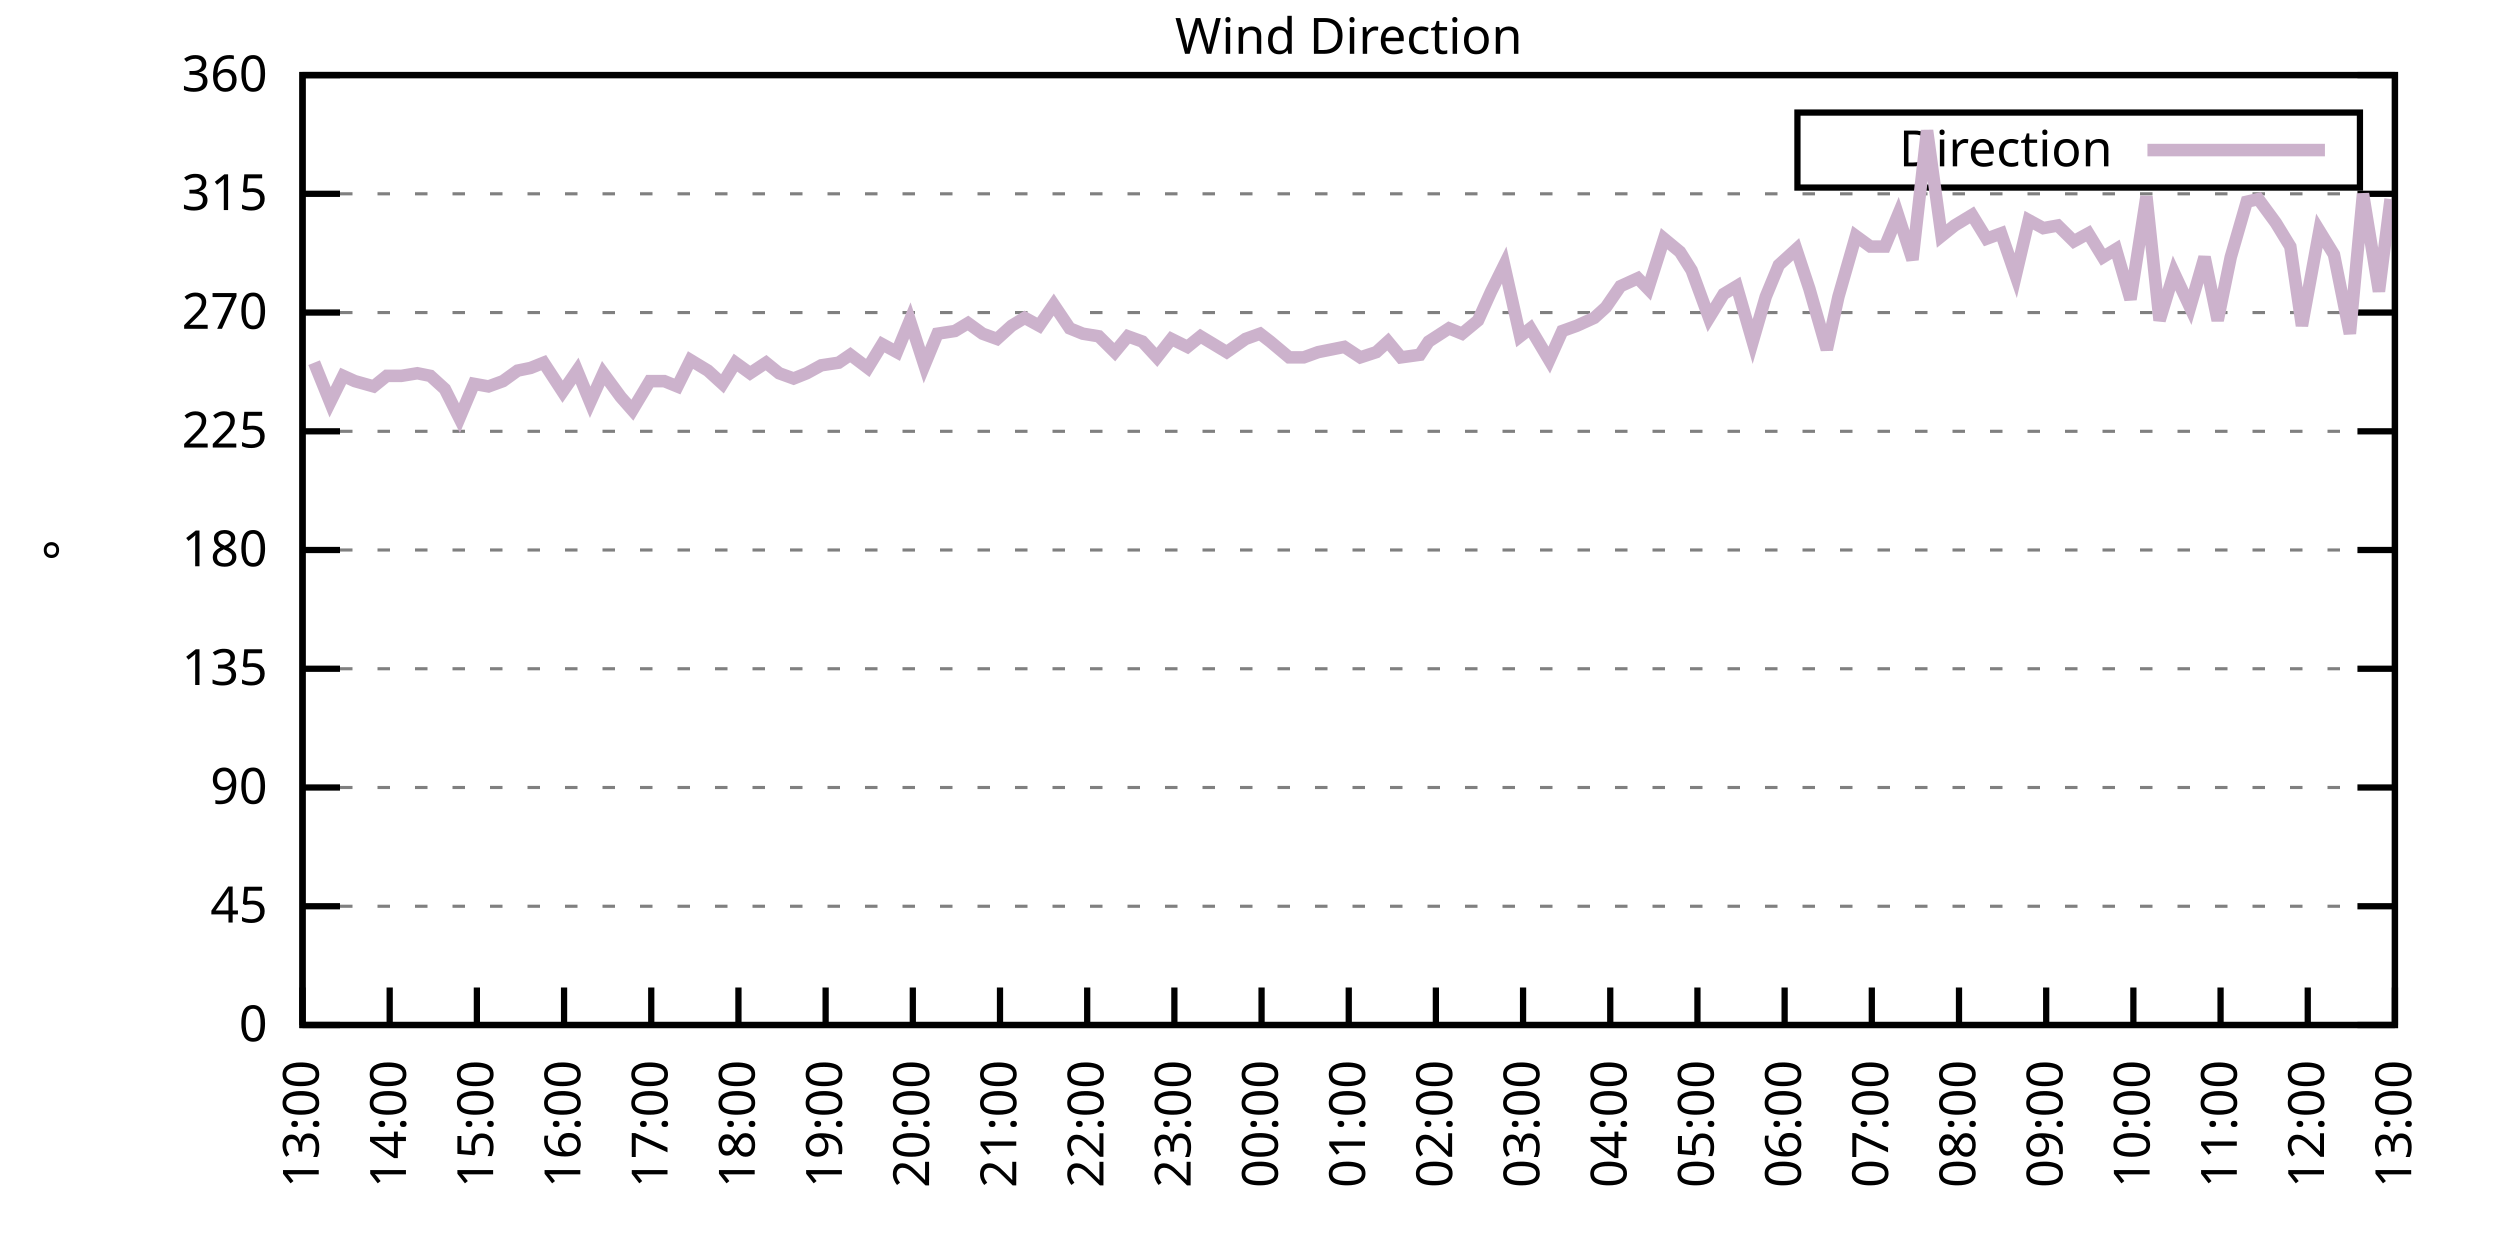
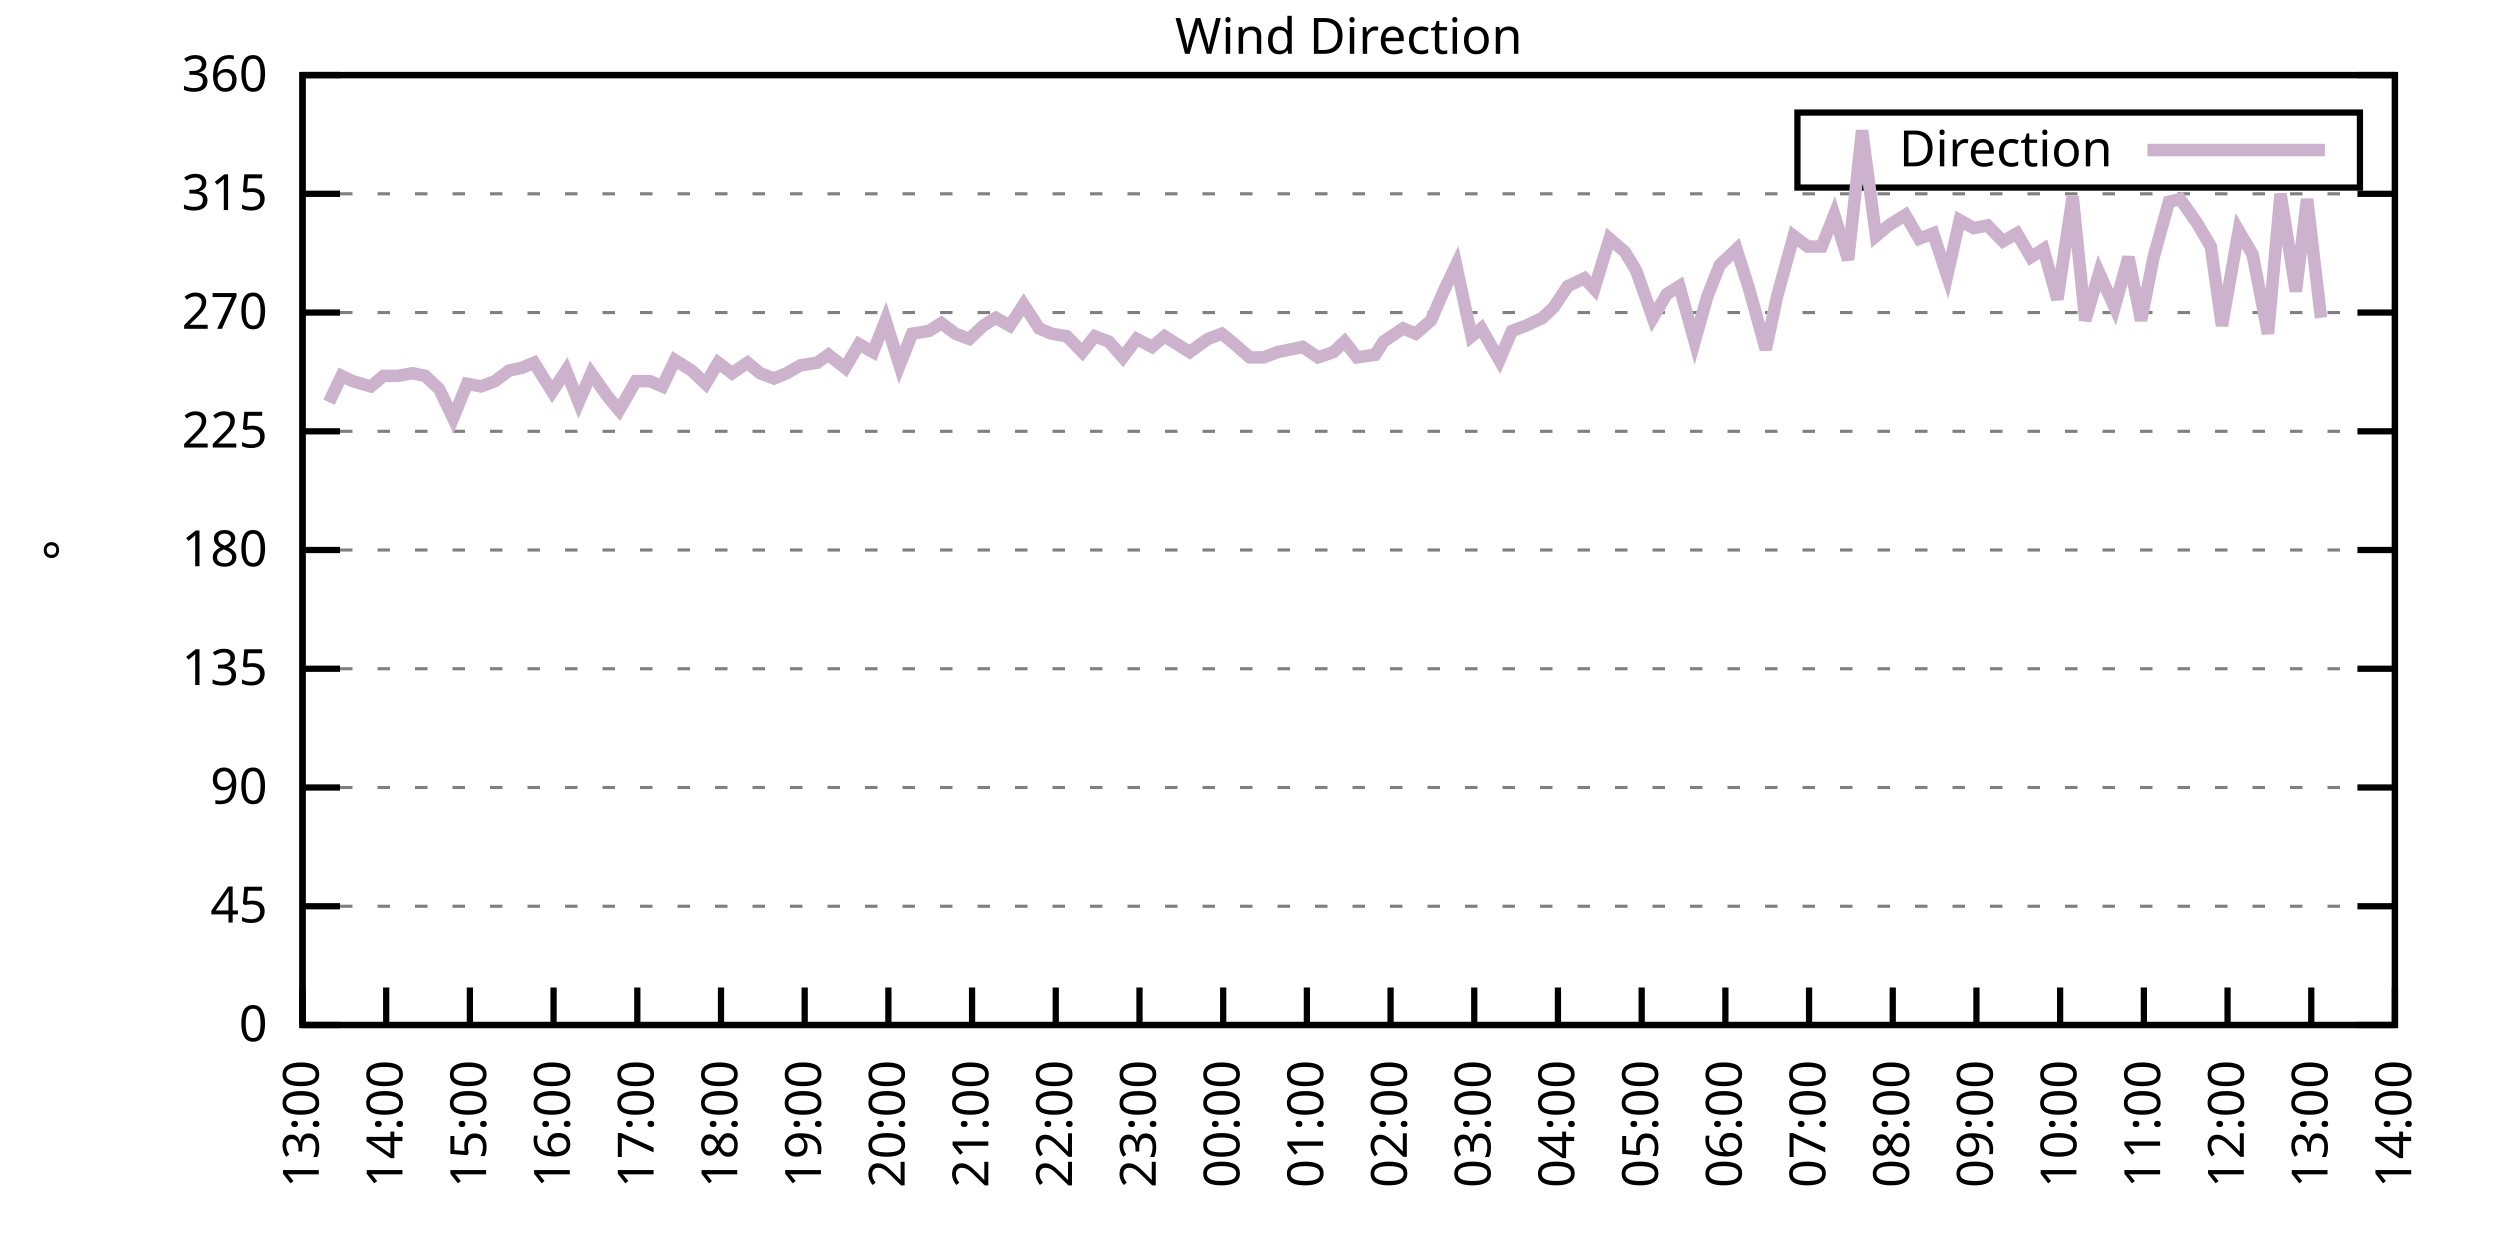
<svg xmlns="http://www.w3.org/2000/svg" xmlns:xlink="http://www.w3.org/1999/xlink" width="400" height="200" viewBox="0 0 400 200">
  <g id="gnuplot_canvas">
    <rect x="0" y="0" width="400" height="200" fill="none" />
    <defs>
      <circle id="gpDot" r="0.5" stroke-width="0.5" stroke="currentColor" />
      <path id="gpPt0" stroke-width="0.333" stroke="currentColor" d="M-1,0 h2 M0,-1 v2" />
      <path id="gpPt1" stroke-width="0.333" stroke="currentColor" d="M-1,-1 L1,1 M1,-1 L-1,1" />
      <path id="gpPt2" stroke-width="0.333" stroke="currentColor" d="M-1,0 L1,0 M0,-1 L0,1 M-1,-1 L1,1 M-1,1 L1,-1" />
      <rect id="gpPt3" stroke-width="0.333" stroke="currentColor" x="-1" y="-1" width="2" height="2" />
      <rect id="gpPt4" stroke-width="0.333" stroke="currentColor" fill="currentColor" x="-1" y="-1" width="2" height="2" />
      <circle id="gpPt5" stroke-width="0.333" stroke="currentColor" cx="0" cy="0" r="1" />
      <use xlink:href="#gpPt5" id="gpPt6" fill="currentColor" stroke="none" />
      <path id="gpPt7" stroke-width="0.333" stroke="currentColor" d="M0,-1.33 L-1.33,0.67 L1.33,0.67 z" />
      <use xlink:href="#gpPt7" id="gpPt8" fill="currentColor" stroke="none" />
      <use xlink:href="#gpPt7" id="gpPt9" stroke="currentColor" transform="rotate(180)" />
      <use xlink:href="#gpPt9" id="gpPt10" fill="currentColor" stroke="none" />
      <use xlink:href="#gpPt3" id="gpPt11" stroke="currentColor" transform="rotate(45)" />
      <use xlink:href="#gpPt11" id="gpPt12" fill="currentColor" stroke="none" />
      <path id="gpPt13" stroke-width="0.333" stroke="currentColor" d="M0,1.330 L1.265,0.411 L0.782,-1.067 L-0.782,-1.076 L-1.265,0.411 z" />
      <use xlink:href="#gpPt13" id="gpPt14" fill="currentColor" stroke="none" />
      <filter id="textbox" filterUnits="objectBoundingBox" x="0" y="0" height="1" width="1">
        <feFlood flood-color="white" flood-opacity="1" result="bgnd" />
        <feComposite in="SourceGraphic" in2="bgnd" operator="atop" />
      </filter>
      <filter id="greybox" filterUnits="objectBoundingBox" x="0" y="0" height="1" width="1">
        <feFlood flood-color="lightgrey" flood-opacity="1" result="grey" />
        <feComposite in="SourceGraphic" in2="grey" operator="atop" />
      </filter>
    </defs>
    <g fill="none" color="white" stroke="currentColor" stroke-width="1.00" stroke-linecap="butt" stroke-linejoin="miter">
</g>
    <g fill="none" color="black" stroke="currentColor" stroke-width="1.00" stroke-linecap="butt" stroke-linejoin="miter">
      <g stroke="none" shape-rendering="crispEdges">
        <polygon fill="rgb(255, 255, 255)" points="48.40,164.00 383.18,164.00 383.18,12.02 48.40,12.02 " />
      </g>
    </g>
    <g fill="none" color="black" stroke="currentColor" stroke-width="1.00" stroke-linecap="butt" stroke-linejoin="miter">
</g>
    <g fill="none" color="black" stroke="black" stroke-width="0.50" stroke-linecap="butt" stroke-linejoin="miter">
</g>
    <g fill="none" color="gray" stroke="currentColor" stroke-width="0.50" stroke-linecap="butt" stroke-linejoin="miter">
      <path stroke="gray" stroke-dasharray="2,4" class="gridline" d="M48.40,164.00 L383.19,164.00  " />
    </g>
    <g fill="none" color="gray" stroke="gray" stroke-width="1.00" stroke-linecap="butt" stroke-linejoin="miter">
</g>
    <g fill="none" color="black" stroke="currentColor" stroke-width="1.00" stroke-linecap="butt" stroke-linejoin="miter">
      <path stroke="black" d="M48.40,164.00 L54.40,164.00 M383.19,164.00 L377.19,164.00  " />
      <g transform="translate(42.80,166.60)" stroke="none" fill="black" font-family="Sans" font-size="8.00" text-anchor="end">
        <text>
          <tspan font-family="Sans"> 0</tspan>
        </text>
      </g>
    </g>
    <g fill="none" color="black" stroke="currentColor" stroke-width="1.00" stroke-linecap="butt" stroke-linejoin="miter">
</g>
    <g fill="none" color="black" stroke="black" stroke-width="0.50" stroke-linecap="butt" stroke-linejoin="miter">
</g>
    <g fill="none" color="gray" stroke="currentColor" stroke-width="0.50" stroke-linecap="butt" stroke-linejoin="miter">
      <path stroke="gray" stroke-dasharray="2,4" class="gridline" d="M48.40,145.00 L383.19,145.00  " />
    </g>
    <g fill="none" color="gray" stroke="gray" stroke-width="1.00" stroke-linecap="butt" stroke-linejoin="miter">
</g>
    <g fill="none" color="black" stroke="currentColor" stroke-width="1.00" stroke-linecap="butt" stroke-linejoin="miter">
      <path stroke="black" d="M48.40,145.00 L54.40,145.00 M383.19,145.00 L377.19,145.00  " />
      <g transform="translate(42.80,147.60)" stroke="none" fill="black" font-family="Sans" font-size="8.00" text-anchor="end">
        <text>
          <tspan font-family="Sans"> 45</tspan>
        </text>
      </g>
    </g>
    <g fill="none" color="black" stroke="currentColor" stroke-width="1.00" stroke-linecap="butt" stroke-linejoin="miter">
</g>
    <g fill="none" color="black" stroke="black" stroke-width="0.50" stroke-linecap="butt" stroke-linejoin="miter">
</g>
    <g fill="none" color="gray" stroke="currentColor" stroke-width="0.50" stroke-linecap="butt" stroke-linejoin="miter">
      <path stroke="gray" stroke-dasharray="2,4" class="gridline" d="M48.40,126.00 L383.19,126.00  " />
    </g>
    <g fill="none" color="gray" stroke="gray" stroke-width="1.00" stroke-linecap="butt" stroke-linejoin="miter">
</g>
    <g fill="none" color="black" stroke="currentColor" stroke-width="1.00" stroke-linecap="butt" stroke-linejoin="miter">
      <path stroke="black" d="M48.40,126.00 L54.40,126.00 M383.19,126.00 L377.19,126.00  " />
      <g transform="translate(42.80,128.60)" stroke="none" fill="black" font-family="Sans" font-size="8.00" text-anchor="end">
        <text>
          <tspan font-family="Sans"> 90</tspan>
        </text>
      </g>
    </g>
    <g fill="none" color="black" stroke="currentColor" stroke-width="1.00" stroke-linecap="butt" stroke-linejoin="miter">
</g>
    <g fill="none" color="black" stroke="black" stroke-width="0.50" stroke-linecap="butt" stroke-linejoin="miter">
</g>
    <g fill="none" color="gray" stroke="currentColor" stroke-width="0.50" stroke-linecap="butt" stroke-linejoin="miter">
      <path stroke="gray" stroke-dasharray="2,4" class="gridline" d="M48.40,107.00 L383.19,107.00  " />
    </g>
    <g fill="none" color="gray" stroke="gray" stroke-width="1.00" stroke-linecap="butt" stroke-linejoin="miter">
</g>
    <g fill="none" color="black" stroke="currentColor" stroke-width="1.00" stroke-linecap="butt" stroke-linejoin="miter">
      <path stroke="black" d="M48.40,107.00 L54.40,107.00 M383.19,107.00 L377.19,107.00  " />
      <g transform="translate(42.80,109.60)" stroke="none" fill="black" font-family="Sans" font-size="8.00" text-anchor="end">
        <text>
          <tspan font-family="Sans"> 135</tspan>
        </text>
      </g>
    </g>
    <g fill="none" color="black" stroke="currentColor" stroke-width="1.00" stroke-linecap="butt" stroke-linejoin="miter">
</g>
    <g fill="none" color="black" stroke="black" stroke-width="0.50" stroke-linecap="butt" stroke-linejoin="miter">
</g>
    <g fill="none" color="gray" stroke="currentColor" stroke-width="0.50" stroke-linecap="butt" stroke-linejoin="miter">
      <path stroke="gray" stroke-dasharray="2,4" class="gridline" d="M48.40,88.00 L383.19,88.00  " />
    </g>
    <g fill="none" color="gray" stroke="gray" stroke-width="1.00" stroke-linecap="butt" stroke-linejoin="miter">
</g>
    <g fill="none" color="black" stroke="currentColor" stroke-width="1.00" stroke-linecap="butt" stroke-linejoin="miter">
      <path stroke="black" d="M48.40,88.00 L54.40,88.00 M383.19,88.00 L377.19,88.00  " />
      <g transform="translate(42.80,90.60)" stroke="none" fill="black" font-family="Sans" font-size="8.00" text-anchor="end">
        <text>
          <tspan font-family="Sans"> 180</tspan>
        </text>
      </g>
    </g>
    <g fill="none" color="black" stroke="currentColor" stroke-width="1.00" stroke-linecap="butt" stroke-linejoin="miter">
</g>
    <g fill="none" color="black" stroke="black" stroke-width="0.50" stroke-linecap="butt" stroke-linejoin="miter">
</g>
    <g fill="none" color="gray" stroke="currentColor" stroke-width="0.50" stroke-linecap="butt" stroke-linejoin="miter">
      <path stroke="gray" stroke-dasharray="2,4" class="gridline" d="M48.40,69.01 L383.19,69.01  " />
    </g>
    <g fill="none" color="gray" stroke="gray" stroke-width="1.00" stroke-linecap="butt" stroke-linejoin="miter">
</g>
    <g fill="none" color="black" stroke="currentColor" stroke-width="1.00" stroke-linecap="butt" stroke-linejoin="miter">
      <path stroke="black" d="M48.40,69.01 L54.40,69.01 M383.19,69.01 L377.19,69.01  " />
      <g transform="translate(42.80,71.61)" stroke="none" fill="black" font-family="Sans" font-size="8.00" text-anchor="end">
        <text>
          <tspan font-family="Sans"> 225</tspan>
        </text>
      </g>
    </g>
    <g fill="none" color="black" stroke="currentColor" stroke-width="1.00" stroke-linecap="butt" stroke-linejoin="miter">
</g>
    <g fill="none" color="black" stroke="black" stroke-width="0.50" stroke-linecap="butt" stroke-linejoin="miter">
</g>
    <g fill="none" color="gray" stroke="currentColor" stroke-width="0.50" stroke-linecap="butt" stroke-linejoin="miter">
      <path stroke="gray" stroke-dasharray="2,4" class="gridline" d="M48.40,50.01 L383.19,50.01  " />
    </g>
    <g fill="none" color="gray" stroke="gray" stroke-width="1.00" stroke-linecap="butt" stroke-linejoin="miter">
</g>
    <g fill="none" color="black" stroke="currentColor" stroke-width="1.00" stroke-linecap="butt" stroke-linejoin="miter">
      <path stroke="black" d="M48.40,50.01 L54.40,50.01 M383.19,50.01 L377.19,50.01  " />
      <g transform="translate(42.80,52.61)" stroke="none" fill="black" font-family="Sans" font-size="8.00" text-anchor="end">
        <text>
          <tspan font-family="Sans"> 270</tspan>
        </text>
      </g>
    </g>
    <g fill="none" color="black" stroke="currentColor" stroke-width="1.00" stroke-linecap="butt" stroke-linejoin="miter">
</g>
    <g fill="none" color="black" stroke="black" stroke-width="0.50" stroke-linecap="butt" stroke-linejoin="miter">
</g>
    <g fill="none" color="gray" stroke="currentColor" stroke-width="0.50" stroke-linecap="butt" stroke-linejoin="miter">
      <path stroke="gray" stroke-dasharray="2,4" class="gridline" d="M48.40,31.01 L383.19,31.01  " />
    </g>
    <g fill="none" color="gray" stroke="gray" stroke-width="1.00" stroke-linecap="butt" stroke-linejoin="miter">
</g>
    <g fill="none" color="black" stroke="currentColor" stroke-width="1.00" stroke-linecap="butt" stroke-linejoin="miter">
      <path stroke="black" d="M48.40,31.01 L54.40,31.01 M383.19,31.01 L377.19,31.01  " />
      <g transform="translate(42.80,33.61)" stroke="none" fill="black" font-family="Sans" font-size="8.00" text-anchor="end">
        <text>
          <tspan font-family="Sans"> 315</tspan>
        </text>
      </g>
    </g>
    <g fill="none" color="black" stroke="currentColor" stroke-width="1.00" stroke-linecap="butt" stroke-linejoin="miter">
</g>
    <g fill="none" color="black" stroke="black" stroke-width="0.50" stroke-linecap="butt" stroke-linejoin="miter">
</g>
    <g fill="none" color="gray" stroke="currentColor" stroke-width="0.50" stroke-linecap="butt" stroke-linejoin="miter">
      <path stroke="gray" stroke-dasharray="2,4" class="gridline" d="M48.40,12.01 L383.19,12.01  " />
    </g>
    <g fill="none" color="gray" stroke="gray" stroke-width="1.00" stroke-linecap="butt" stroke-linejoin="miter">
</g>
    <g fill="none" color="black" stroke="currentColor" stroke-width="1.00" stroke-linecap="butt" stroke-linejoin="miter">
      <path stroke="black" d="M48.40,12.01 L54.40,12.01 M383.19,12.01 L377.19,12.01  " />
      <g transform="translate(42.80,14.61)" stroke="none" fill="black" font-family="Sans" font-size="8.00" text-anchor="end">
        <text>
          <tspan font-family="Sans"> 360</tspan>
        </text>
      </g>
    </g>
    <g fill="none" color="black" stroke="currentColor" stroke-width="1.00" stroke-linecap="butt" stroke-linejoin="miter">
      <path stroke="black" d="M48.40,164.00 L48.40,158.00  " />
      <g transform="translate(51.00,169.60) rotate(270.00)" stroke="none" fill="black" font-family="Sans" font-size="8.00" text-anchor="end">
        <text>
          <tspan font-family="Sans">13:00</tspan>
        </text>
      </g>
    </g>
    <g fill="none" color="black" stroke="currentColor" stroke-width="1.00" stroke-linecap="butt" stroke-linejoin="miter">
-       <path stroke="black" d="M62.35,164.00 L62.35,158.00  " />
-       <g transform="translate(64.95,169.60) rotate(270.00)" stroke="none" fill="black" font-family="Sans" font-size="8.00" text-anchor="end">
+       <path stroke="black" d="M61.79,164.00 L61.79,158.00  " />
+       <g transform="translate(64.39,169.60) rotate(270.00)" stroke="none" fill="black" font-family="Sans" font-size="8.00" text-anchor="end">
        <text>
          <tspan font-family="Sans">14:00</tspan>
        </text>
      </g>
    </g>
    <g fill="none" color="black" stroke="currentColor" stroke-width="1.00" stroke-linecap="butt" stroke-linejoin="miter">
-       <path stroke="black" d="M76.30,164.00 L76.30,158.00  " />
-       <g transform="translate(78.90,169.60) rotate(270.00)" stroke="none" fill="black" font-family="Sans" font-size="8.00" text-anchor="end">
+       <path stroke="black" d="M75.18,164.00 L75.18,158.00  " />
+       <g transform="translate(77.78,169.60) rotate(270.00)" stroke="none" fill="black" font-family="Sans" font-size="8.00" text-anchor="end">
        <text>
          <tspan font-family="Sans">15:00</tspan>
        </text>
      </g>
    </g>
    <g fill="none" color="black" stroke="currentColor" stroke-width="1.00" stroke-linecap="butt" stroke-linejoin="miter">
-       <path stroke="black" d="M90.25,164.00 L90.25,158.00  " />
-       <g transform="translate(92.85,169.60) rotate(270.00)" stroke="none" fill="black" font-family="Sans" font-size="8.00" text-anchor="end">
+       <path stroke="black" d="M88.57,164.00 L88.57,158.00  " />
+       <g transform="translate(91.17,169.60) rotate(270.00)" stroke="none" fill="black" font-family="Sans" font-size="8.00" text-anchor="end">
        <text>
          <tspan font-family="Sans">16:00</tspan>
        </text>
      </g>
    </g>
    <g fill="none" color="black" stroke="currentColor" stroke-width="1.00" stroke-linecap="butt" stroke-linejoin="miter">
-       <path stroke="black" d="M104.20,164.00 L104.20,158.00  " />
-       <g transform="translate(106.80,169.60) rotate(270.00)" stroke="none" fill="black" font-family="Sans" font-size="8.00" text-anchor="end">
+       <path stroke="black" d="M101.97,164.00 L101.97,158.00  " />
+       <g transform="translate(104.57,169.60) rotate(270.00)" stroke="none" fill="black" font-family="Sans" font-size="8.00" text-anchor="end">
        <text>
          <tspan font-family="Sans">17:00</tspan>
        </text>
      </g>
    </g>
    <g fill="none" color="black" stroke="currentColor" stroke-width="1.00" stroke-linecap="butt" stroke-linejoin="miter">
-       <path stroke="black" d="M118.15,164.00 L118.15,158.00  " />
-       <g transform="translate(120.75,169.60) rotate(270.00)" stroke="none" fill="black" font-family="Sans" font-size="8.00" text-anchor="end">
+       <path stroke="black" d="M115.36,164.00 L115.36,158.00  " />
+       <g transform="translate(117.96,169.60) rotate(270.00)" stroke="none" fill="black" font-family="Sans" font-size="8.00" text-anchor="end">
        <text>
          <tspan font-family="Sans">18:00</tspan>
        </text>
      </g>
    </g>
    <g fill="none" color="black" stroke="currentColor" stroke-width="1.00" stroke-linecap="butt" stroke-linejoin="miter">
-       <path stroke="black" d="M132.10,164.00 L132.10,158.00  " />
-       <g transform="translate(134.70,169.60) rotate(270.00)" stroke="none" fill="black" font-family="Sans" font-size="8.00" text-anchor="end">
+       <path stroke="black" d="M128.75,164.00 L128.75,158.00  " />
+       <g transform="translate(131.35,169.60) rotate(270.00)" stroke="none" fill="black" font-family="Sans" font-size="8.00" text-anchor="end">
        <text>
          <tspan font-family="Sans">19:00</tspan>
        </text>
      </g>
    </g>
    <g fill="none" color="black" stroke="currentColor" stroke-width="1.00" stroke-linecap="butt" stroke-linejoin="miter">
-       <path stroke="black" d="M146.05,164.00 L146.05,158.00  " />
-       <g transform="translate(148.65,169.60) rotate(270.00)" stroke="none" fill="black" font-family="Sans" font-size="8.00" text-anchor="end">
+       <path stroke="black" d="M142.14,164.00 L142.14,158.00  " />
+       <g transform="translate(144.74,169.60) rotate(270.00)" stroke="none" fill="black" font-family="Sans" font-size="8.00" text-anchor="end">
        <text>
          <tspan font-family="Sans">20:00</tspan>
        </text>
      </g>
    </g>
    <g fill="none" color="black" stroke="currentColor" stroke-width="1.00" stroke-linecap="butt" stroke-linejoin="miter">
-       <path stroke="black" d="M160.00,164.00 L160.00,158.00  " />
-       <g transform="translate(162.60,169.60) rotate(270.00)" stroke="none" fill="black" font-family="Sans" font-size="8.00" text-anchor="end">
+       <path stroke="black" d="M155.53,164.00 L155.53,158.00  " />
+       <g transform="translate(158.13,169.60) rotate(270.00)" stroke="none" fill="black" font-family="Sans" font-size="8.00" text-anchor="end">
        <text>
          <tspan font-family="Sans">21:00</tspan>
        </text>
      </g>
    </g>
    <g fill="none" color="black" stroke="currentColor" stroke-width="1.00" stroke-linecap="butt" stroke-linejoin="miter">
-       <path stroke="black" d="M173.95,164.00 L173.95,158.00  " />
-       <g transform="translate(176.55,169.60) rotate(270.00)" stroke="none" fill="black" font-family="Sans" font-size="8.00" text-anchor="end">
+       <path stroke="black" d="M168.92,164.00 L168.92,158.00  " />
+       <g transform="translate(171.52,169.60) rotate(270.00)" stroke="none" fill="black" font-family="Sans" font-size="8.00" text-anchor="end">
        <text>
          <tspan font-family="Sans">22:00</tspan>
        </text>
      </g>
    </g>
    <g fill="none" color="black" stroke="currentColor" stroke-width="1.00" stroke-linecap="butt" stroke-linejoin="miter">
-       <path stroke="black" d="M187.90,164.00 L187.90,158.00  " />
-       <g transform="translate(190.50,169.60) rotate(270.00)" stroke="none" fill="black" font-family="Sans" font-size="8.00" text-anchor="end">
+       <path stroke="black" d="M182.32,164.00 L182.32,158.00  " />
+       <g transform="translate(184.92,169.60) rotate(270.00)" stroke="none" fill="black" font-family="Sans" font-size="8.00" text-anchor="end">
        <text>
          <tspan font-family="Sans">23:00</tspan>
        </text>
      </g>
    </g>
    <g fill="none" color="black" stroke="currentColor" stroke-width="1.00" stroke-linecap="butt" stroke-linejoin="miter">
-       <path stroke="black" d="M201.85,164.00 L201.85,158.00  " />
-       <g transform="translate(204.45,169.60) rotate(270.00)" stroke="none" fill="black" font-family="Sans" font-size="8.00" text-anchor="end">
+       <path stroke="black" d="M195.71,164.00 L195.71,158.00  " />
+       <g transform="translate(198.31,169.60) rotate(270.00)" stroke="none" fill="black" font-family="Sans" font-size="8.00" text-anchor="end">
        <text>
          <tspan font-family="Sans">00:00</tspan>
        </text>
      </g>
    </g>
    <g fill="none" color="black" stroke="currentColor" stroke-width="1.00" stroke-linecap="butt" stroke-linejoin="miter">
-       <path stroke="black" d="M215.80,164.00 L215.80,158.00  " />
-       <g transform="translate(218.40,169.60) rotate(270.00)" stroke="none" fill="black" font-family="Sans" font-size="8.00" text-anchor="end">
+       <path stroke="black" d="M209.10,164.00 L209.10,158.00  " />
+       <g transform="translate(211.70,169.60) rotate(270.00)" stroke="none" fill="black" font-family="Sans" font-size="8.00" text-anchor="end">
        <text>
          <tspan font-family="Sans">01:00</tspan>
        </text>
      </g>
    </g>
    <g fill="none" color="black" stroke="currentColor" stroke-width="1.00" stroke-linecap="butt" stroke-linejoin="miter">
-       <path stroke="black" d="M229.74,164.00 L229.74,158.00  " />
-       <g transform="translate(232.34,169.60) rotate(270.00)" stroke="none" fill="black" font-family="Sans" font-size="8.00" text-anchor="end">
+       <path stroke="black" d="M222.49,164.00 L222.49,158.00  " />
+       <g transform="translate(225.09,169.60) rotate(270.00)" stroke="none" fill="black" font-family="Sans" font-size="8.00" text-anchor="end">
        <text>
          <tspan font-family="Sans">02:00</tspan>
        </text>
      </g>
    </g>
    <g fill="none" color="black" stroke="currentColor" stroke-width="1.00" stroke-linecap="butt" stroke-linejoin="miter">
-       <path stroke="black" d="M243.69,164.00 L243.69,158.00  " />
-       <g transform="translate(246.29,169.60) rotate(270.00)" stroke="none" fill="black" font-family="Sans" font-size="8.00" text-anchor="end">
+       <path stroke="black" d="M235.88,164.00 L235.88,158.00  " />
+       <g transform="translate(238.48,169.60) rotate(270.00)" stroke="none" fill="black" font-family="Sans" font-size="8.00" text-anchor="end">
        <text>
          <tspan font-family="Sans">03:00</tspan>
        </text>
      </g>
    </g>
    <g fill="none" color="black" stroke="currentColor" stroke-width="1.00" stroke-linecap="butt" stroke-linejoin="miter">
-       <path stroke="black" d="M257.64,164.00 L257.64,158.00  " />
-       <g transform="translate(260.24,169.60) rotate(270.00)" stroke="none" fill="black" font-family="Sans" font-size="8.00" text-anchor="end">
+       <path stroke="black" d="M249.27,164.00 L249.27,158.00  " />
+       <g transform="translate(251.87,169.60) rotate(270.00)" stroke="none" fill="black" font-family="Sans" font-size="8.00" text-anchor="end">
        <text>
          <tspan font-family="Sans">04:00</tspan>
        </text>
      </g>
    </g>
    <g fill="none" color="black" stroke="currentColor" stroke-width="1.00" stroke-linecap="butt" stroke-linejoin="miter">
-       <path stroke="black" d="M271.59,164.00 L271.59,158.00  " />
-       <g transform="translate(274.19,169.60) rotate(270.00)" stroke="none" fill="black" font-family="Sans" font-size="8.00" text-anchor="end">
+       <path stroke="black" d="M262.67,164.00 L262.67,158.00  " />
+       <g transform="translate(265.27,169.60) rotate(270.00)" stroke="none" fill="black" font-family="Sans" font-size="8.00" text-anchor="end">
        <text>
          <tspan font-family="Sans">05:00</tspan>
        </text>
      </g>
    </g>
    <g fill="none" color="black" stroke="currentColor" stroke-width="1.00" stroke-linecap="butt" stroke-linejoin="miter">
-       <path stroke="black" d="M285.54,164.00 L285.54,158.00  " />
-       <g transform="translate(288.14,169.60) rotate(270.00)" stroke="none" fill="black" font-family="Sans" font-size="8.00" text-anchor="end">
+       <path stroke="black" d="M276.06,164.00 L276.06,158.00  " />
+       <g transform="translate(278.66,169.60) rotate(270.00)" stroke="none" fill="black" font-family="Sans" font-size="8.00" text-anchor="end">
        <text>
          <tspan font-family="Sans">06:00</tspan>
        </text>
      </g>
    </g>
    <g fill="none" color="black" stroke="currentColor" stroke-width="1.00" stroke-linecap="butt" stroke-linejoin="miter">
-       <path stroke="black" d="M299.49,164.00 L299.49,158.00  " />
-       <g transform="translate(302.09,169.60) rotate(270.00)" stroke="none" fill="black" font-family="Sans" font-size="8.00" text-anchor="end">
+       <path stroke="black" d="M289.45,164.00 L289.45,158.00  " />
+       <g transform="translate(292.05,169.60) rotate(270.00)" stroke="none" fill="black" font-family="Sans" font-size="8.00" text-anchor="end">
        <text>
          <tspan font-family="Sans">07:00</tspan>
        </text>
      </g>
    </g>
    <g fill="none" color="black" stroke="currentColor" stroke-width="1.00" stroke-linecap="butt" stroke-linejoin="miter">
-       <path stroke="black" d="M313.44,164.00 L313.44,158.00  " />
-       <g transform="translate(316.04,169.60) rotate(270.00)" stroke="none" fill="black" font-family="Sans" font-size="8.00" text-anchor="end">
+       <path stroke="black" d="M302.84,164.00 L302.84,158.00  " />
+       <g transform="translate(305.44,169.60) rotate(270.00)" stroke="none" fill="black" font-family="Sans" font-size="8.00" text-anchor="end">
        <text>
          <tspan font-family="Sans">08:00</tspan>
        </text>
      </g>
    </g>
    <g fill="none" color="black" stroke="currentColor" stroke-width="1.00" stroke-linecap="butt" stroke-linejoin="miter">
-       <path stroke="black" d="M327.39,164.00 L327.39,158.00  " />
-       <g transform="translate(329.99,169.60) rotate(270.00)" stroke="none" fill="black" font-family="Sans" font-size="8.00" text-anchor="end">
+       <path stroke="black" d="M316.23,164.00 L316.23,158.00  " />
+       <g transform="translate(318.83,169.60) rotate(270.00)" stroke="none" fill="black" font-family="Sans" font-size="8.00" text-anchor="end">
        <text>
          <tspan font-family="Sans">09:00</tspan>
        </text>
      </g>
    </g>
    <g fill="none" color="black" stroke="currentColor" stroke-width="1.00" stroke-linecap="butt" stroke-linejoin="miter">
-       <path stroke="black" d="M341.34,164.00 L341.34,158.00  " />
-       <g transform="translate(343.94,169.60) rotate(270.00)" stroke="none" fill="black" font-family="Sans" font-size="8.00" text-anchor="end">
+       <path stroke="black" d="M329.62,164.00 L329.62,158.00  " />
+       <g transform="translate(332.22,169.60) rotate(270.00)" stroke="none" fill="black" font-family="Sans" font-size="8.00" text-anchor="end">
        <text>
          <tspan font-family="Sans">10:00</tspan>
        </text>
      </g>
    </g>
    <g fill="none" color="black" stroke="currentColor" stroke-width="1.00" stroke-linecap="butt" stroke-linejoin="miter">
-       <path stroke="black" d="M355.29,164.00 L355.29,158.00  " />
-       <g transform="translate(357.89,169.60) rotate(270.00)" stroke="none" fill="black" font-family="Sans" font-size="8.00" text-anchor="end">
+       <path stroke="black" d="M343.02,164.00 L343.02,158.00  " />
+       <g transform="translate(345.62,169.60) rotate(270.00)" stroke="none" fill="black" font-family="Sans" font-size="8.00" text-anchor="end">
        <text>
          <tspan font-family="Sans">11:00</tspan>
        </text>
      </g>
    </g>
    <g fill="none" color="black" stroke="currentColor" stroke-width="1.00" stroke-linecap="butt" stroke-linejoin="miter">
-       <path stroke="black" d="M369.24,164.00 L369.24,158.00  " />
-       <g transform="translate(371.84,169.60) rotate(270.00)" stroke="none" fill="black" font-family="Sans" font-size="8.00" text-anchor="end">
+       <path stroke="black" d="M356.41,164.00 L356.41,158.00  " />
+       <g transform="translate(359.01,169.60) rotate(270.00)" stroke="none" fill="black" font-family="Sans" font-size="8.00" text-anchor="end">
        <text>
          <tspan font-family="Sans">12:00</tspan>
+         </text>
+       </g>
+     </g>
+     <g fill="none" color="black" stroke="currentColor" stroke-width="1.00" stroke-linecap="butt" stroke-linejoin="miter">
+       <path stroke="black" d="M369.80,164.00 L369.80,158.00  " />
+       <g transform="translate(372.40,169.60) rotate(270.00)" stroke="none" fill="black" font-family="Sans" font-size="8.00" text-anchor="end">
+         <text>
+           <tspan font-family="Sans">13:00</tspan>
        </text>
      </g>
    </g>
    <g fill="none" color="black" stroke="currentColor" stroke-width="1.00" stroke-linecap="butt" stroke-linejoin="miter">
      <path stroke="black" d="M383.19,164.00 L383.19,158.00  " />
      <g transform="translate(385.79,169.60) rotate(270.00)" stroke="none" fill="black" font-family="Sans" font-size="8.00" text-anchor="end">
        <text>
-           <tspan font-family="Sans">13:00</tspan>
+           <tspan font-family="Sans">14:00</tspan>
        </text>
      </g>
    </g>
    <g fill="none" color="black" stroke="currentColor" stroke-width="1.00" stroke-linecap="butt" stroke-linejoin="miter">
</g>
    <g fill="none" color="black" stroke="currentColor" stroke-width="1.00" stroke-linecap="butt" stroke-linejoin="miter">
      <path stroke="black" d="M48.40,12.01 L48.40,164.00 L383.19,164.00 L383.19,12.01 L48.40,12.01 Z  " />
    </g>
    <g fill="none" color="black" stroke="currentColor" stroke-width="1.00" stroke-linecap="butt" stroke-linejoin="miter">
</g>
    <g fill="none" color="black" stroke="currentColor" stroke-width="1.00" stroke-linecap="butt" stroke-linejoin="miter">
      <path stroke="black" d="M287.59,30.01 L287.59,18.01 L377.59,18.01 L377.59,30.01 L287.59,30.01 Z  " />
    </g>
    <g id="Wind_direction_plot_1">
      <g fill="none" color="white" stroke="black" stroke-width="2.00" stroke-linecap="butt" stroke-linejoin="miter">
</g>
      <g fill="none" color="black" stroke="currentColor" stroke-width="2.00" stroke-linecap="butt" stroke-linejoin="miter">
        <g transform="translate(337.99,26.61)" stroke="none" fill="black" font-family="Sans" font-size="8.00" text-anchor="end">
          <text>
            <tspan font-family="Sans">Direction</tspan>
          </text>
        </g>
      </g>
      <g fill="none" color="black" stroke="currentColor" stroke-width="2.00" stroke-linecap="butt" stroke-linejoin="miter">
-         <path stroke="rgb(204, 178, 204)" d="M343.59,24.01 L371.99,24.01 M50.26,58.03 L52.82,64.36 L54.91,60.14 L56.77,60.98 L59.79,61.83 L61.88,60.14   L64.21,60.14 L66.77,59.72 L68.86,60.14 L71.18,62.25 L73.51,66.90 L75.83,61.41 L78.16,61.83 L80.48,60.98   L82.81,59.30 L84.90,58.87 L86.99,58.03 L90.02,62.67 L92.34,59.30 L94.43,64.36 L96.53,59.72 L99.32,63.52   L101.18,65.63 L103.97,60.98 L106.29,60.98 L108.38,61.83 L110.48,57.61 L113.27,59.30 L115.59,61.41 L117.68,58.03   L120.01,59.72 L122.57,58.03 L124.66,59.72 L126.98,60.56 L129.08,59.72 L131.40,58.45 L134.19,58.03 L136.05,56.76   L138.84,58.87 L141.16,55.07 L143.49,56.34 L145.58,51.27 L147.91,58.45 L150.00,53.39 L152.79,52.96 L154.88,51.70   L157.21,53.39 L159.53,54.23 L161.86,52.12 L163.95,50.85 L166.27,52.12 L168.60,48.74 L171.16,52.54 L173.25,53.39   L175.81,53.81 L178.36,56.34 L180.46,53.81 L182.78,54.65 L185.11,57.18 L187.43,54.23 L189.99,55.50 L192.08,53.81   L194.17,55.07 L196.27,56.34 L199.29,54.23 L201.61,53.39 L203.24,54.65 L206.26,57.18 L208.59,57.18 L210.91,56.34   L215.10,55.50 L217.65,57.18 L220.21,56.34 L222.07,54.65 L224.16,57.18 L227.19,56.76 L228.58,54.65 L231.84,52.54   L233.93,53.39 L236.49,51.27 L238.58,46.63 L240.67,42.41 L243.23,53.81 L244.86,52.54 L247.88,57.61 L249.97,52.96   L252.30,52.12 L255.09,50.85 L256.95,49.16 L259.27,45.79 L262.06,44.52 L263.69,46.21 L266.25,38.19 L268.80,40.30   L270.66,43.25 L273.45,50.85 L275.78,47.05 L277.87,45.79 L280.43,54.65 L282.52,47.47 L284.61,42.41 L287.40,39.87   L289.50,46.21 L292.29,55.92 L294.15,47.47 L296.94,37.76 L299.26,39.45 L301.58,39.45 L303.68,34.39 L306.00,41.56   L308.33,20.88 L310.65,37.76 L312.74,36.08 L315.53,34.39 L317.86,38.19 L320.18,37.34 L322.51,44.10 L324.60,35.23   L326.93,36.50 L329.25,36.08 L331.81,38.61 L334.13,37.34 L336.46,41.14 L338.55,39.87 L340.88,47.90 L343.43,31.43   L345.53,51.27 L347.85,43.67 L350.41,49.16 L352.73,41.14 L354.83,51.27 L356.92,41.14 L359.48,32.28 L361.34,31.85   L364.13,35.65 L366.45,39.45 L368.31,52.12 L371.10,36.92 L373.43,40.72 L375.98,53.39 L378.08,31.01 L380.63,46.63   L382.49,31.85  " />
+         <path stroke="rgb(204, 178, 204)" d="M343.59,24.01 L371.99,24.01 M52.64,64.36 L54.65,60.14 L56.43,60.98 L59.34,61.83 L61.35,60.14 L63.58,60.14   L66.03,59.72 L68.04,60.14 L70.27,62.25 L72.50,66.90 L74.74,61.41 L76.97,61.83 L79.20,60.98 L81.43,59.30   L83.44,58.87 L85.45,58.03 L88.35,62.67 L90.58,59.30 L92.59,64.36 L94.60,59.72 L97.28,63.52 L99.06,65.63   L101.74,60.98 L103.98,60.98 L105.98,61.83 L107.99,57.61 L110.67,59.30 L112.90,61.41 L114.91,58.03 L117.14,59.72   L119.60,58.03 L121.61,59.72 L123.84,60.56 L125.85,59.72 L128.08,58.45 L130.76,58.03 L132.54,56.76 L135.22,58.87   L137.45,55.07 L139.69,56.34 L141.69,51.27 L143.93,58.45 L145.94,53.39 L148.61,52.96 L150.62,51.70 L152.85,53.39   L155.09,54.23 L157.32,52.12 L159.33,50.85 L161.56,52.12 L163.79,48.74 L166.25,52.54 L168.25,53.39 L170.71,53.81   L173.17,56.34 L175.17,53.81 L177.41,54.65 L179.64,57.18 L181.87,54.23 L184.32,55.50 L186.33,53.81 L188.34,55.07   L190.35,56.34 L193.25,54.23 L195.48,53.39 L197.05,54.65 L199.95,57.18 L202.18,57.18 L204.41,56.34 L208.43,55.50   L210.88,57.18 L213.34,56.34 L215.13,54.65 L217.13,57.18 L220.04,56.76 L221.37,54.65 L224.50,52.54 L226.51,53.39   L228.96,51.27 L230.97,46.63 L232.98,42.41 L235.44,53.81 L237.00,52.54 L239.90,57.61 L241.91,52.96 L244.14,52.12   L246.82,50.85 L248.60,49.16 L250.84,45.79 L253.51,44.52 L255.08,46.21 L257.53,38.19 L259.99,40.30 L261.77,43.25   L264.45,50.85 L266.68,47.05 L268.69,45.79 L271.15,54.65 L273.16,47.47 L275.16,42.41 L277.84,39.87 L279.85,46.21   L282.53,55.92 L284.32,47.47 L286.99,37.76 L289.23,39.45 L291.46,39.45 L293.47,34.39 L295.70,41.56 L297.93,20.88   L300.16,37.76 L302.17,36.08 L304.85,34.39 L307.08,38.19 L309.31,37.34 L311.54,44.10 L313.55,35.23 L315.79,36.50   L318.02,36.08 L320.47,38.61 L322.70,37.34 L324.94,41.14 L326.95,39.87 L329.18,47.90 L331.63,31.43 L333.64,51.27   L335.87,43.67 L338.33,49.16 L340.56,41.14 L342.57,51.27 L344.58,41.14 L347.03,32.28 L348.82,31.85 L351.50,35.65   L353.73,39.45 L355.51,52.12 L358.19,36.92 L360.42,40.72 L362.88,53.39 L364.89,31.01 L367.34,46.63 L369.13,31.85   L371.36,50.85  " />
      </g>
    </g>
    <g fill="none" color="black" stroke="currentColor" stroke-width="2.00" stroke-linecap="butt" stroke-linejoin="miter">
</g>
    <g fill="none" color="black" stroke="black" stroke-width="1.00" stroke-linecap="butt" stroke-linejoin="miter">
</g>
    <g fill="none" color="black" stroke="currentColor" stroke-width="1.00" stroke-linecap="butt" stroke-linejoin="miter">
      <path stroke="black" d="M48.40,12.01 L48.40,164.00 L383.19,164.00 L383.19,12.01 L48.40,12.01 Z  " />
      <g transform="translate(12.80,88.01) rotate(270.00)" stroke="none" fill="black" font-family="Sans" font-size="8.00" text-anchor="middle">
        <text>
          <tspan font-family="Sans">°</tspan>
        </text>
      </g>
    </g>
    <g fill="none" color="black" stroke="currentColor" stroke-width="1.00" stroke-linecap="butt" stroke-linejoin="miter">
</g>
    <g fill="none" color="black" stroke="currentColor" stroke-width="1.00" stroke-linecap="butt" stroke-linejoin="miter">
      <g transform="translate(215.79,8.61)" stroke="none" fill="black" font-family="Sans" font-size="8.00" text-anchor="middle">
        <text>
          <tspan font-family="Sans">Wind Direction</tspan>
        </text>
      </g>
    </g>
    <g fill="none" color="black" stroke="currentColor" stroke-width="1.00" stroke-linecap="butt" stroke-linejoin="miter">
</g>
  </g>
</svg>
